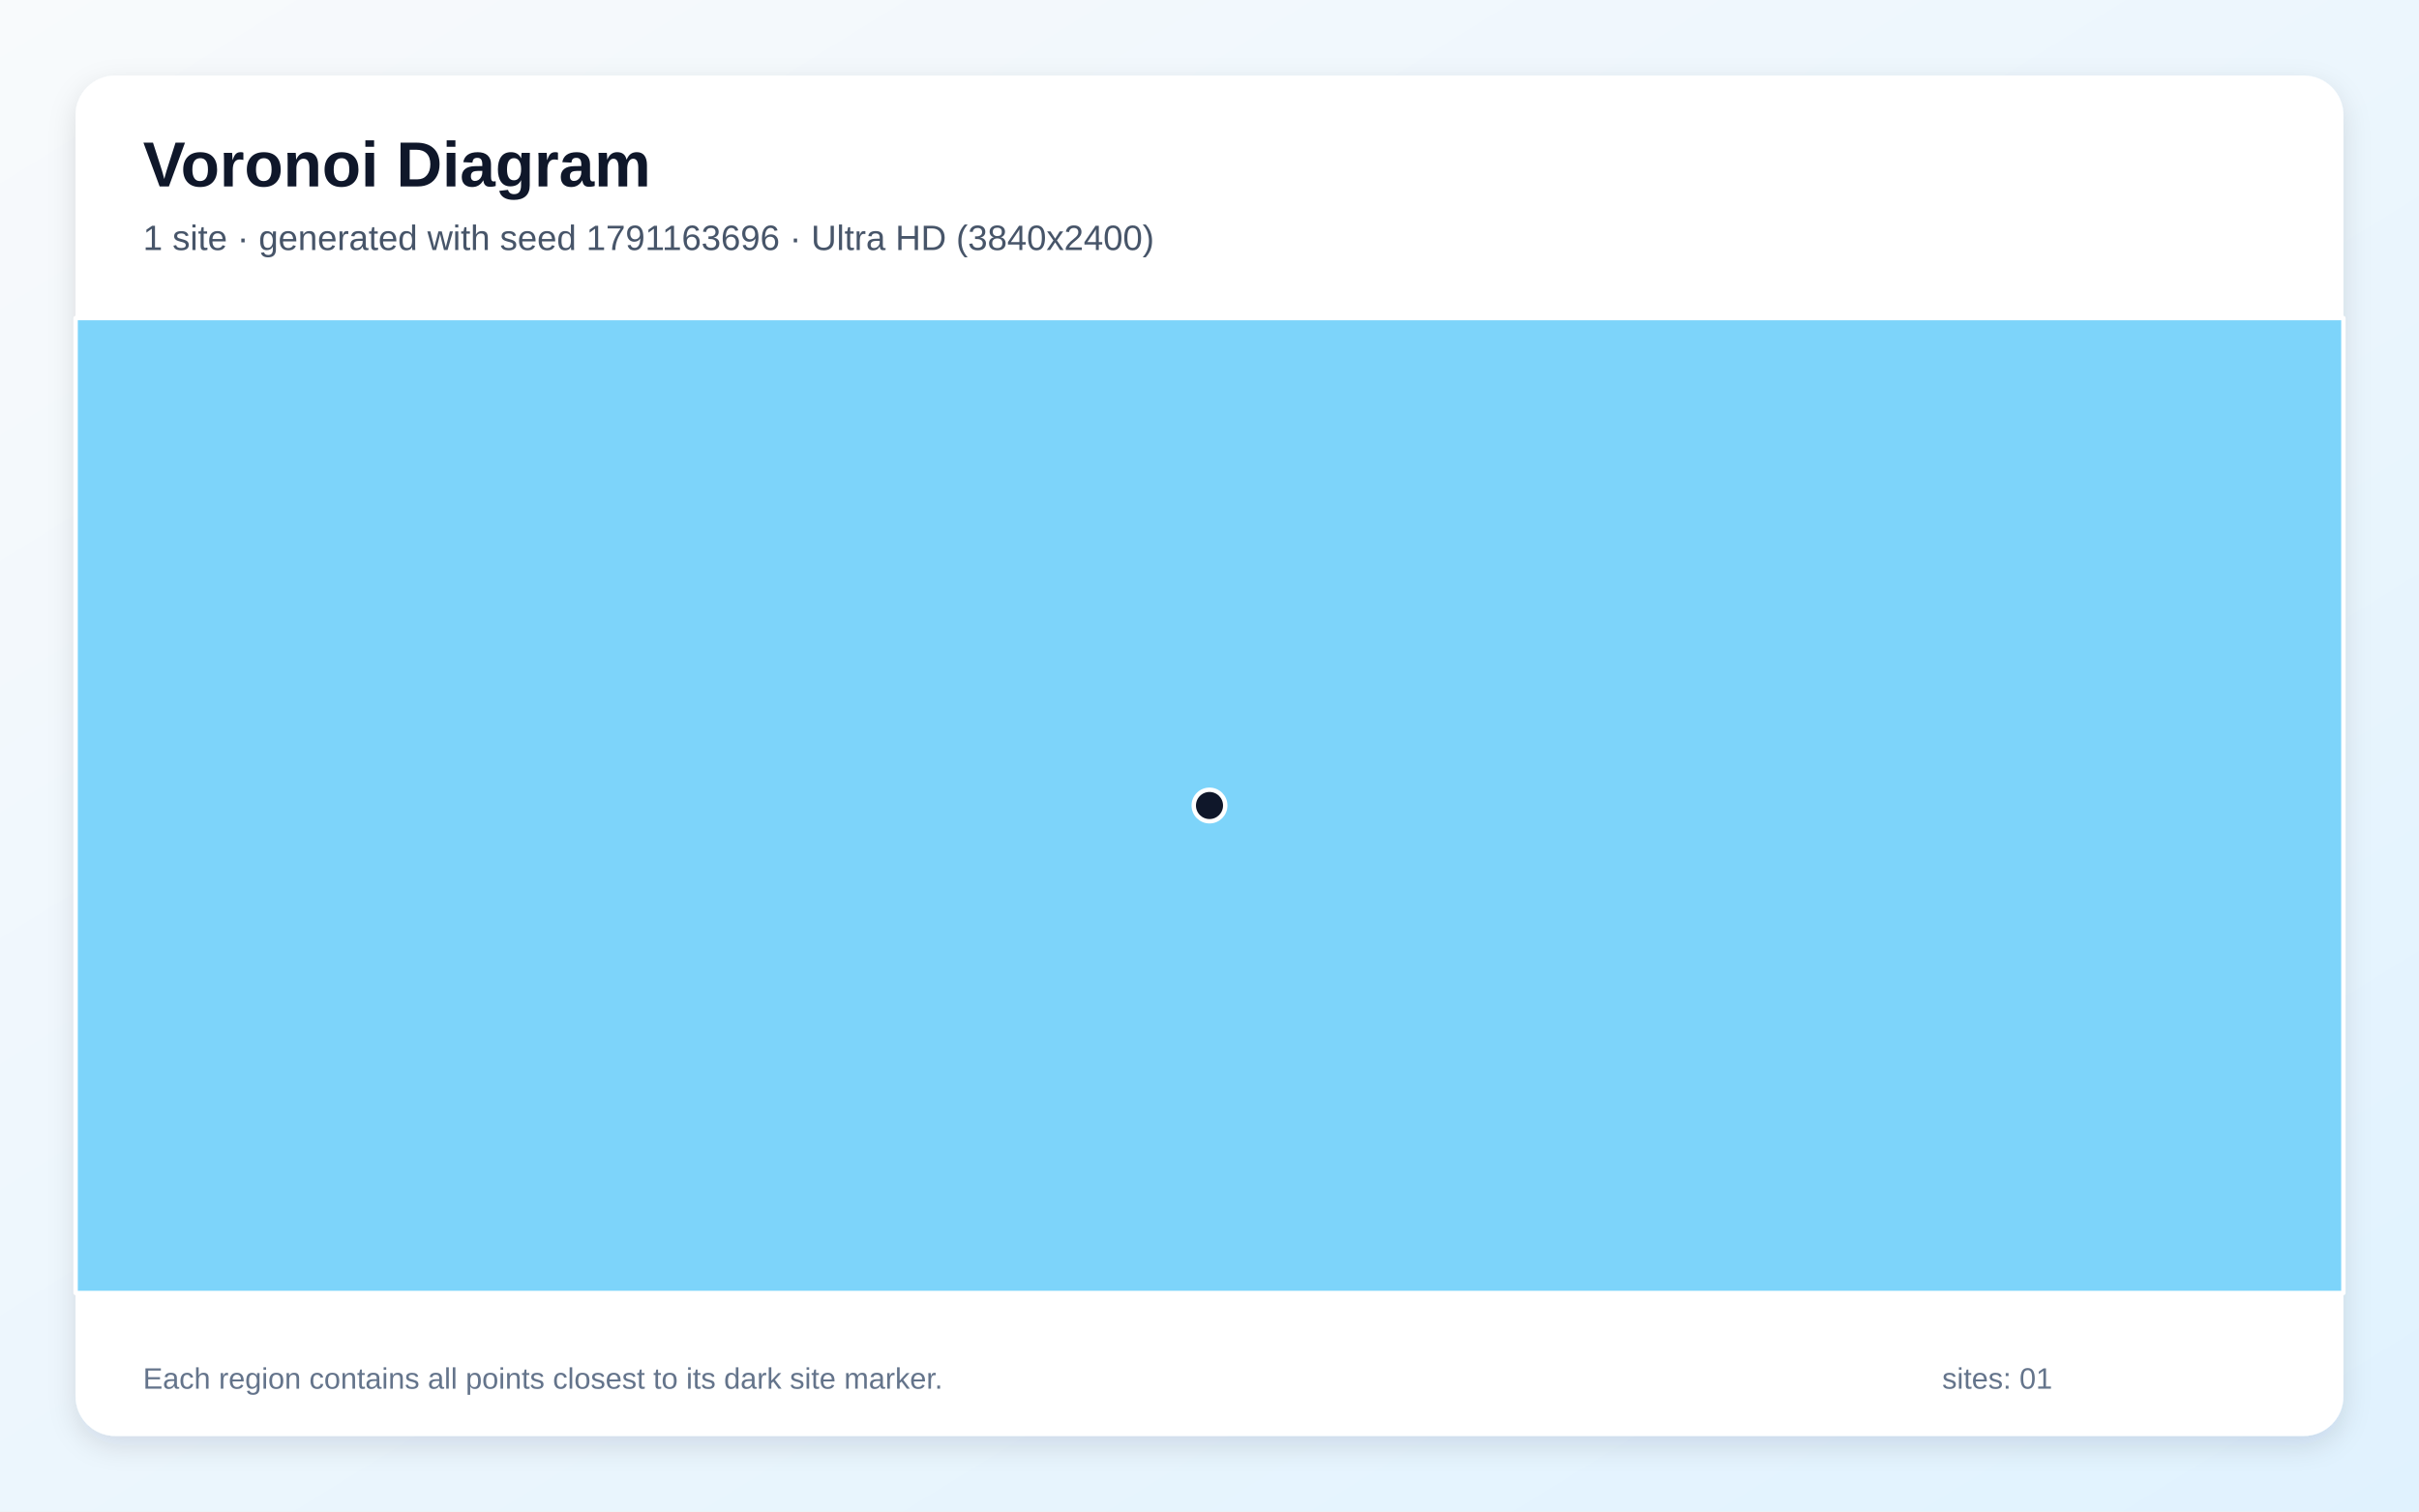
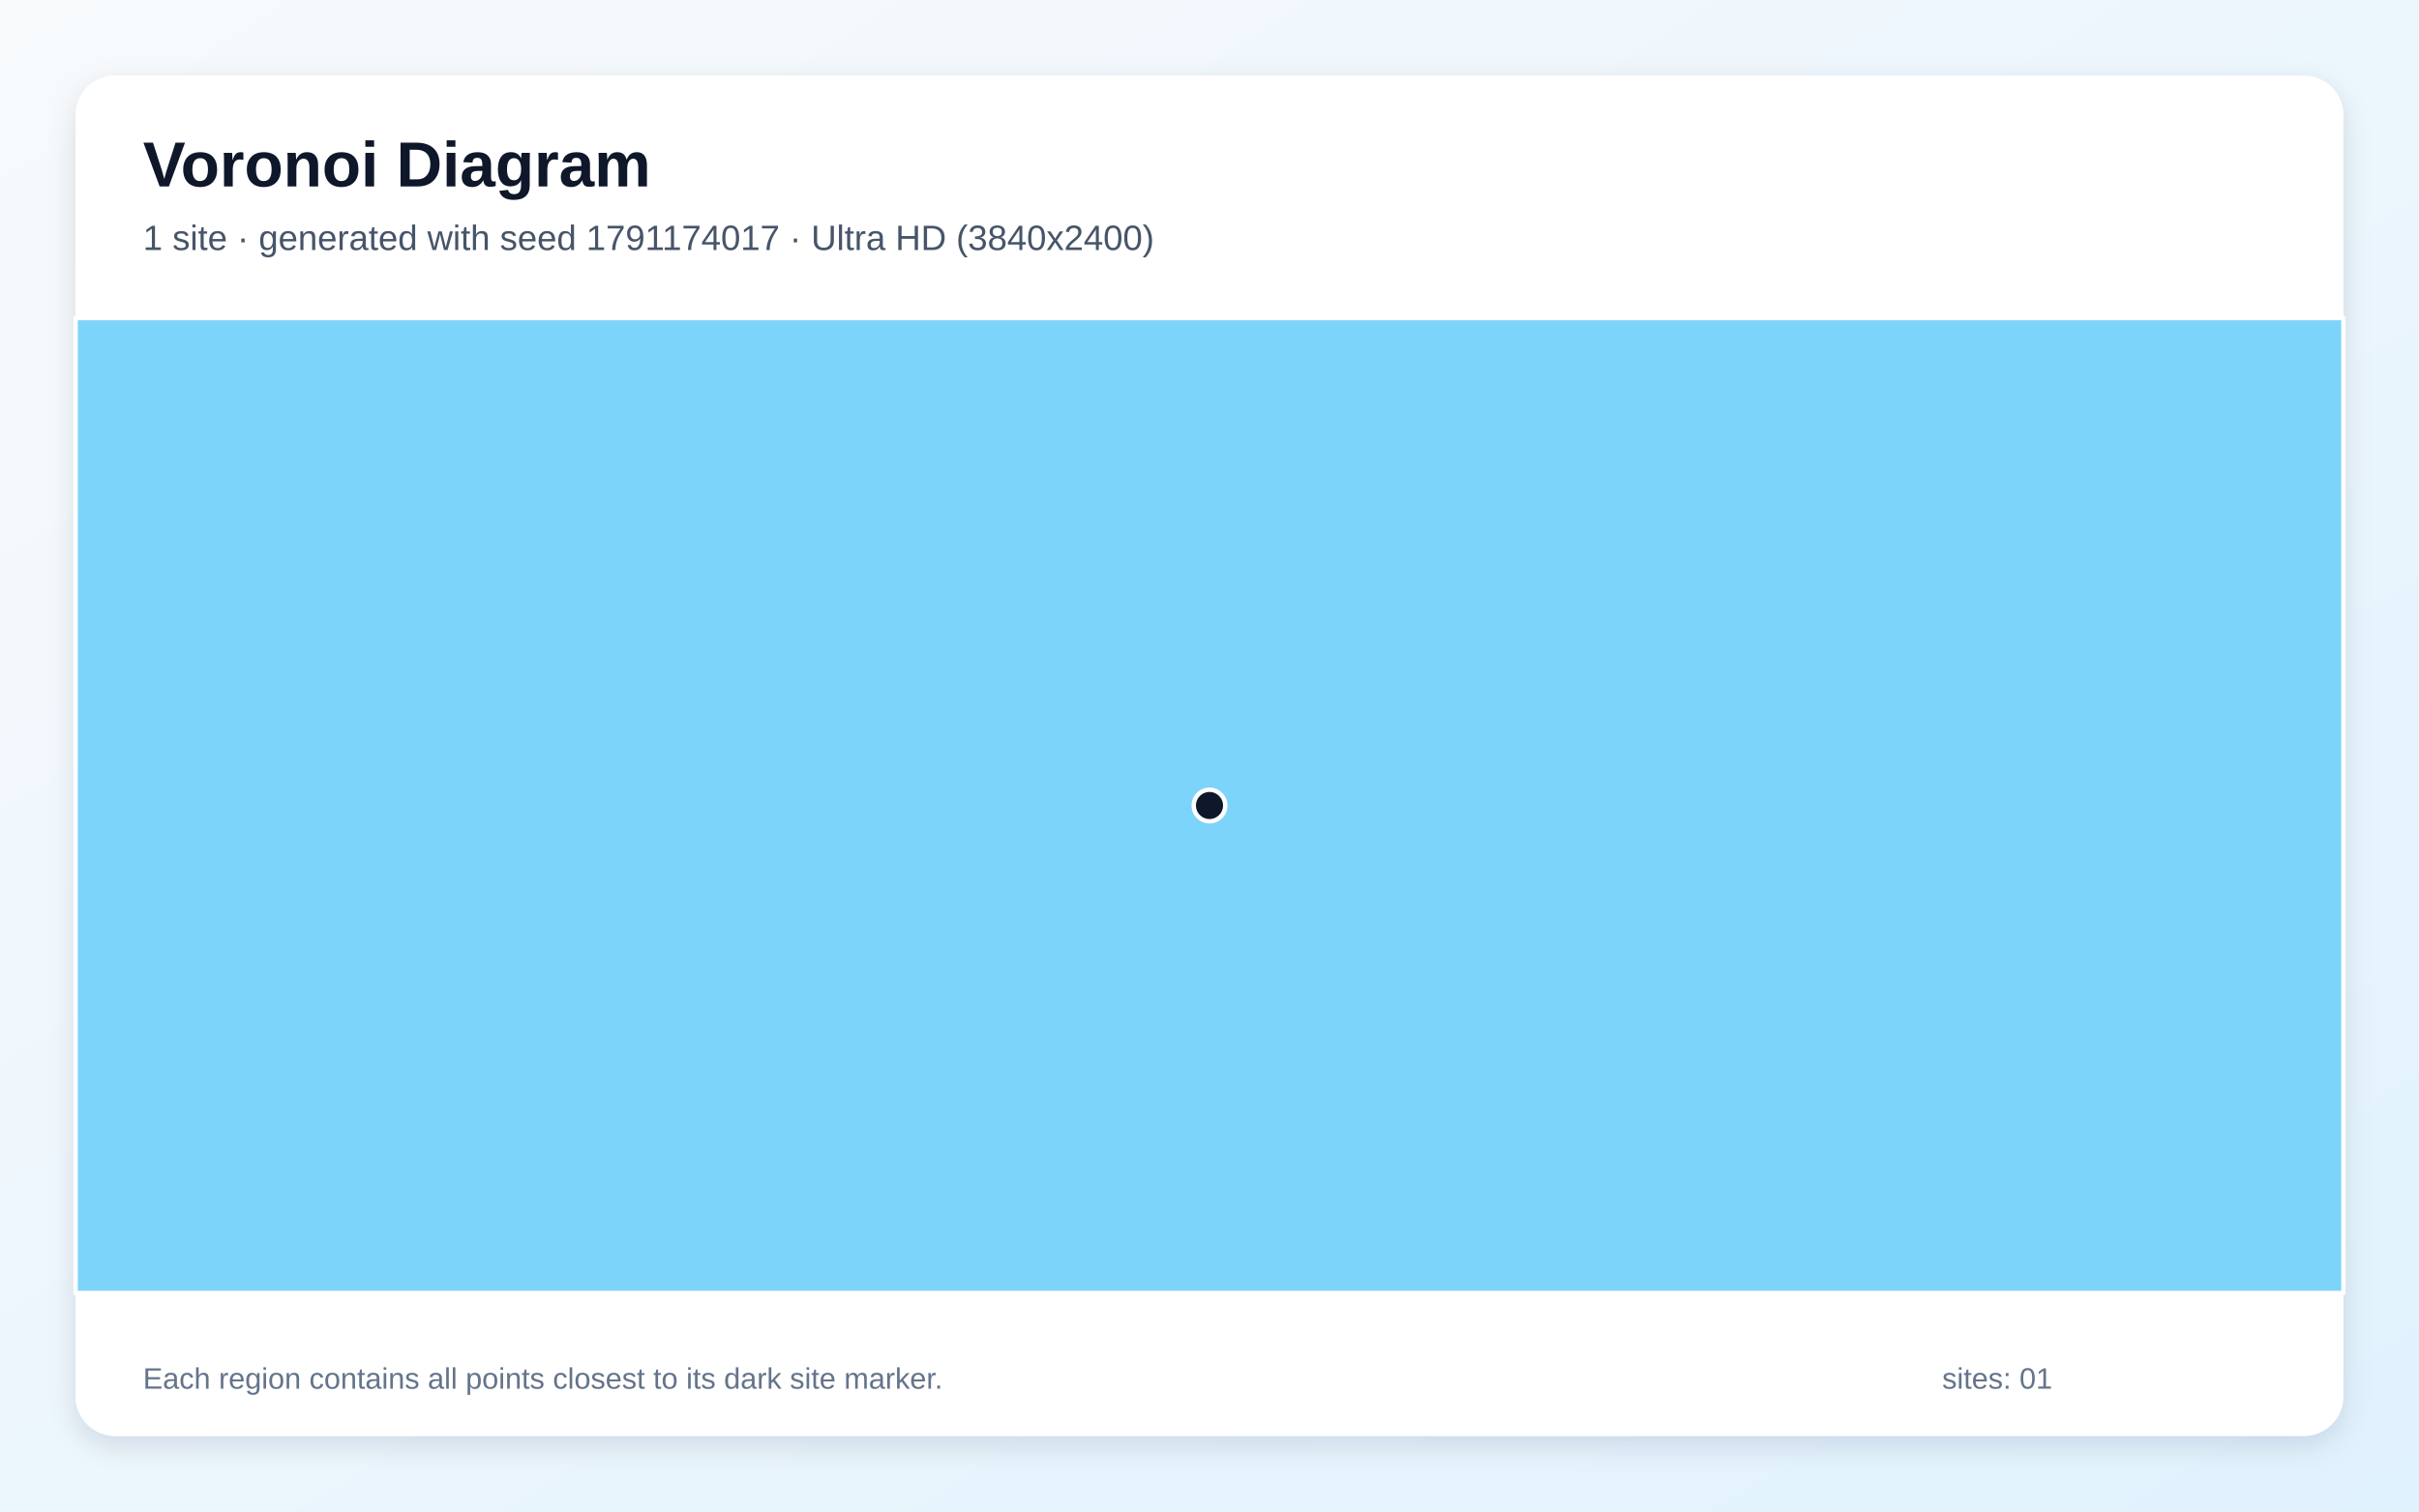
<svg xmlns="http://www.w3.org/2000/svg" width="3840" height="2400" viewBox="0 0 3840 2400" role="img" aria-labelledby="title description">
  <defs>
    <linearGradient id="background" x1="0" y1="0" x2="1" y2="1">
      <stop stop-color="#F8FAFC" />
      <stop offset="1" stop-color="#E0F2FE" />
    </linearGradient>
    <filter id="shadow" x="-5%" y="-5%" width="110%" height="110%">
      <feDropShadow dx="0" dy="15" stdDeviation="22" flood-color="#0F172A" flood-opacity=".12" />
    </filter>
  </defs>
  <rect width="3840" height="2400" fill="url(#background)" />
  <rect x="120" y="120" width="3600" height="2160" rx="63" fill="#FFFFFF" filter="url(#shadow)" />
  <g font-family="Arial, sans-serif">
    <text x="227" y="296" font-size="101" font-weight="700" fill="#0F172A">Voronoi Diagram</text>
-     <text x="227" y="397" font-size="56" fill="#475569">1 site · generated with seed 1791163696 · Ultra HD (3840x2400)</text>
+     <text x="227" y="397" font-size="56" fill="#475569">1 site · generated with seed 1791174017 · Ultra HD (3840x2400)</text>
  </g>
  <g stroke="#FFFFFF" stroke-width="7" stroke-linejoin="round">
    <polygon points="120.0,505.0 3720.0,505.0 3720.0,2053.0 120.0,2053.0" fill="#38BDF8" fill-opacity="0.65" />
  </g>
  <g>
    <circle cx="1920.0" cy="1279.0" r="25" fill="#0F172A" stroke="#FFFFFF" stroke-width="7" />
  </g>
  <g font-family="Arial, sans-serif" font-size="47" fill="#64748B">
    <text x="227" y="2205">Each region contains all points closest to its dark site marker.</text>
    <text x="3083" y="2205">sites: 01</text>
  </g>
</svg>
